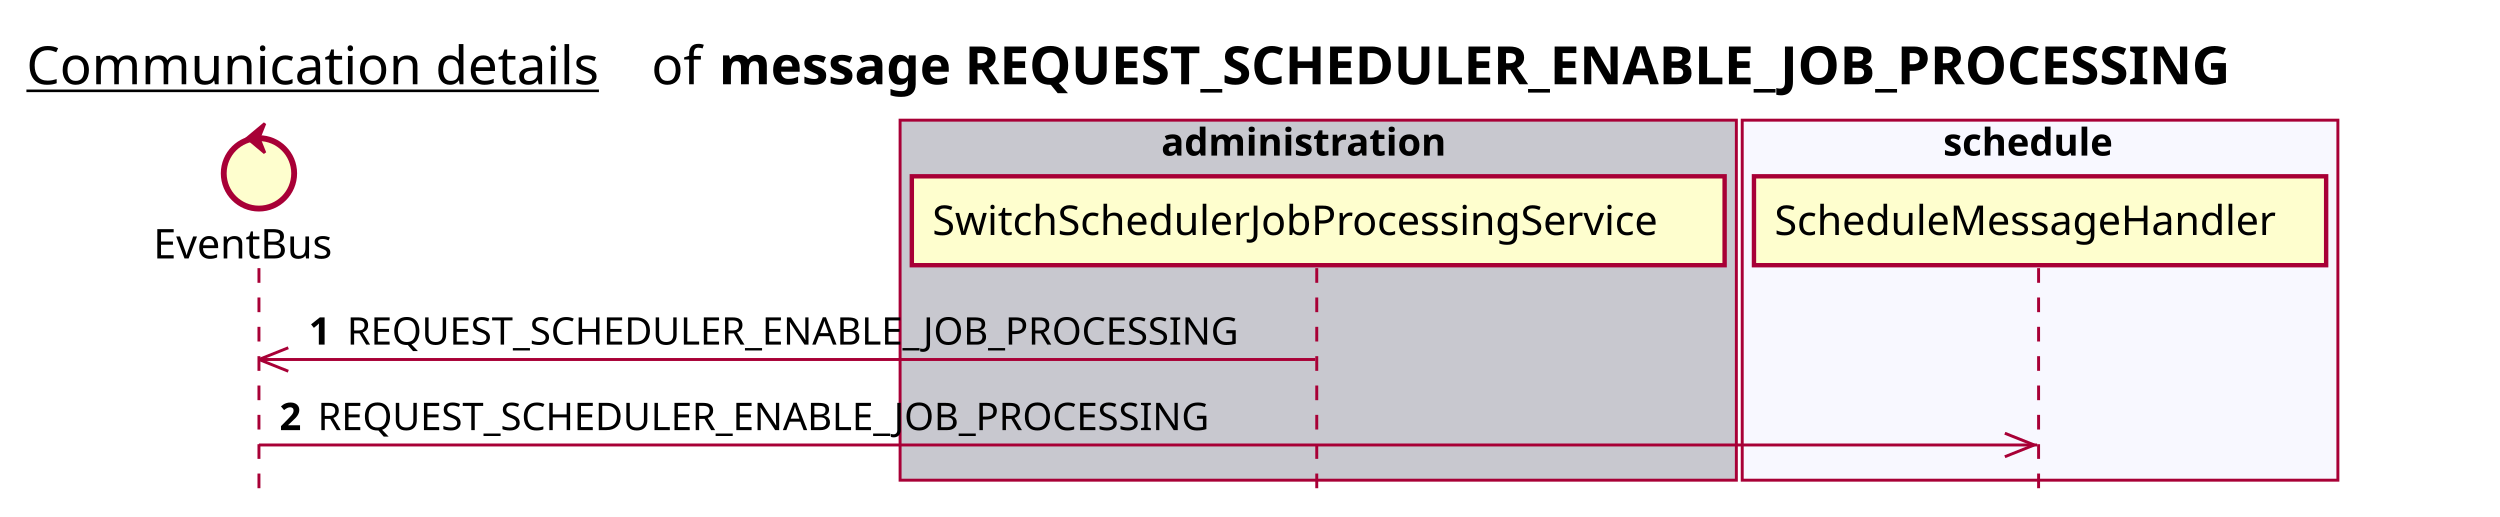
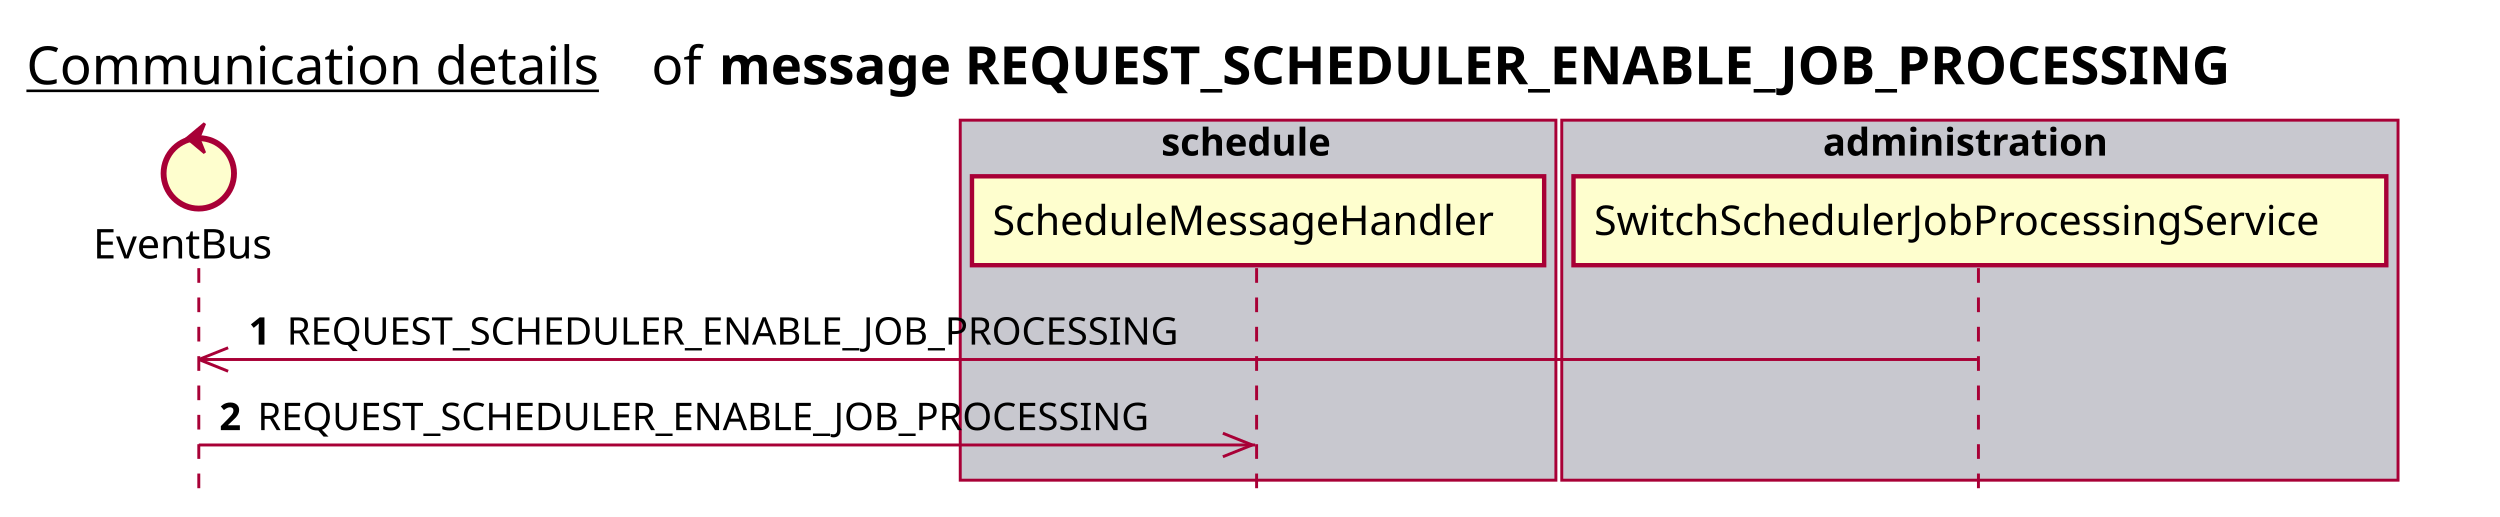
<svg xmlns="http://www.w3.org/2000/svg" contentScriptType="application/ecmascript" contentStyleType="text/css" height="176px" preserveAspectRatio="none" style="width:852px;height:176px;background:#FFFFFF;" version="1.1" viewBox="0 0 852 176" width="852px" zoomAndPan="magnify">
  <defs />
  <g>
    <text fill="#000000" font-family="sans-serif" font-size="18" lengthAdjust="spacing" text-decoration="underline" textLength="201" x="9" y="28.708">Communication details</text>
    <text fill="#000000" font-family="sans-serif" font-size="18" lengthAdjust="spacing" textLength="17" x="222" y="28.708">of</text>
    <text fill="#000000" font-family="sans-serif" font-size="18" font-weight="bold" lengthAdjust="spacing" textLength="591" x="245" y="28.708">message REQUEST_SCHEDULER_ENABLE_JOB_PROCESSING</text>
-     <rect fill="#C8C8CF" height="122.695" style="stroke:#A80036;stroke-width:1.0;" width="285" x="306.75" y="40.953" />
-     <text fill="#000000" font-family="sans-serif" font-size="13" font-weight="bold" lengthAdjust="spacing" textLength="107" x="395.75" y="53.02">administration</text>
-     <rect fill="#F8F8FF" height="122.695" style="stroke:#A80036;stroke-width:1.0;" width="203" x="593.75" y="40.953" />
-     <text fill="#000000" font-family="sans-serif" font-size="13" font-weight="bold" lengthAdjust="spacing" textLength="66" x="662.25" y="53.02">schedule</text>
-     <line style="stroke:#A80036;stroke-width:1.0;stroke-dasharray:5.0,5.0;" x1="88.25" x2="88.25" y1="91.383" y2="169.648" />
-     <line style="stroke:#A80036;stroke-width:1.0;stroke-dasharray:5.0,5.0;" x1="448.75" x2="448.75" y1="91.383" y2="169.648" />
-     <line style="stroke:#A80036;stroke-width:1.0;stroke-dasharray:5.0,5.0;" x1="694.75" x2="694.75" y1="91.383" y2="169.648" />
-     <text fill="#000000" font-family="sans-serif" font-size="14" lengthAdjust="spacing" textLength="66" x="52.25" y="88.081">EventBus</text>
-     <ellipse cx="88.25" cy="59.086" fill="#FEFECE" rx="12" ry="12" style="stroke:#A80036;stroke-width:2.0;" />
-     <polygon fill="#A80036" points="84.25,47.086,90.25,42.086,88.25,47.086,90.25,52.086,84.25,47.086" style="stroke:#A80036;stroke-width:1.0;" />
-     <rect fill="#FEFECE" height="30.297" style="stroke:#A80036;stroke-width:1.5;" width="277" x="310.75" y="60.086" />
-     <text fill="#000000" font-family="sans-serif" font-size="14" lengthAdjust="spacing" textLength="263" x="317.75" y="80.081">SwitchSchedulerJobProcessingService</text>
-     <rect fill="#FEFECE" height="30.297" style="stroke:#A80036;stroke-width:1.5;" width="195" x="597.75" y="60.086" />
-     <text fill="#000000" font-family="sans-serif" font-size="14" lengthAdjust="spacing" textLength="181" x="604.75" y="80.081">ScheduleMessageHandler</text>
-     <line style="stroke:#A80036;stroke-width:1.0;" x1="88.25" x2="98.25" y1="122.516" y2="118.516" />
-     <line style="stroke:#A80036;stroke-width:1.0;" x1="88.25" x2="98.25" y1="122.516" y2="126.516" />
-     <line style="stroke:#A80036;stroke-width:1.0;" x1="88.25" x2="448.25" y1="122.516" y2="122.516" />
-     <text fill="#000000" font-family="sans-serif" font-size="13" font-weight="bold" lengthAdjust="spacing" textLength="9" x="105.25" y="117.45">1</text>
-     <text fill="#000000" font-family="sans-serif" font-size="13" lengthAdjust="spacing" textLength="324" x="118.25" y="117.45">REQUEST_SCHEDULER_ENABLE_JOB_PROCESSING</text>
-     <line style="stroke:#A80036;stroke-width:1.0;" x1="693.25" x2="683.25" y1="151.648" y2="147.648" />
-     <line style="stroke:#A80036;stroke-width:1.0;" x1="693.25" x2="683.25" y1="151.648" y2="155.648" />
-     <line style="stroke:#A80036;stroke-width:1.0;" x1="88.25" x2="694.25" y1="151.648" y2="151.648" />
-     <text fill="#000000" font-family="sans-serif" font-size="13" font-weight="bold" lengthAdjust="spacing" textLength="9" x="95.25" y="146.583">2</text>
-     <text fill="#000000" font-family="sans-serif" font-size="13" lengthAdjust="spacing" textLength="324" x="108.25" y="146.583">REQUEST_SCHEDULER_ENABLE_JOB_PROCESSING</text>
+     <rect fill="#C8C8CF" height="122.695" style="stroke:#A80036;stroke-width:1.0;" width="203" x="327.25" y="40.953" />
+     <text fill="#000000" font-family="sans-serif" font-size="13" font-weight="bold" lengthAdjust="spacing" textLength="66" x="395.75" y="53.02">schedule</text>
+     <rect fill="#C8C8CF" height="122.695" style="stroke:#A80036;stroke-width:1.0;" width="285" x="532.25" y="40.953" />
+     <text fill="#000000" font-family="sans-serif" font-size="13" font-weight="bold" lengthAdjust="spacing" textLength="107" x="621.25" y="53.02">administration</text>
+     <line style="stroke:#A80036;stroke-width:1.0;stroke-dasharray:5.0,5.0;" x1="67.75" x2="67.75" y1="91.383" y2="169.648" />
+     <line style="stroke:#A80036;stroke-width:1.0;stroke-dasharray:5.0,5.0;" x1="428.25" x2="428.25" y1="91.383" y2="169.648" />
+     <line style="stroke:#A80036;stroke-width:1.0;stroke-dasharray:5.0,5.0;" x1="674.25" x2="674.25" y1="91.383" y2="169.648" />
+     <text fill="#000000" font-family="sans-serif" font-size="14" lengthAdjust="spacing" textLength="66" x="31.75" y="88.081">EventBus</text>
+     <ellipse cx="67.75" cy="59.086" fill="#FEFECE" rx="12" ry="12" style="stroke:#A80036;stroke-width:2.0;" />
+     <polygon fill="#A80036" points="63.75,47.086,69.75,42.086,67.75,47.086,69.75,52.086,63.75,47.086" style="stroke:#A80036;stroke-width:1.0;" />
+     <rect fill="#FEFECE" height="30.297" style="stroke:#A80036;stroke-width:1.5;" width="195" x="331.25" y="60.086" />
+     <text fill="#000000" font-family="sans-serif" font-size="14" lengthAdjust="spacing" textLength="181" x="338.25" y="80.081">ScheduleMessageHandler</text>
+     <rect fill="#FEFECE" height="30.297" style="stroke:#A80036;stroke-width:1.5;" width="277" x="536.25" y="60.086" />
+     <text fill="#000000" font-family="sans-serif" font-size="14" lengthAdjust="spacing" textLength="263" x="543.25" y="80.081">SwitchSchedulerJobProcessingService</text>
+     <line style="stroke:#A80036;stroke-width:1.0;" x1="67.75" x2="77.75" y1="122.516" y2="118.516" />
+     <line style="stroke:#A80036;stroke-width:1.0;" x1="67.75" x2="77.75" y1="122.516" y2="126.516" />
+     <line style="stroke:#A80036;stroke-width:1.0;" x1="67.75" x2="673.75" y1="122.516" y2="122.516" />
+     <text fill="#000000" font-family="sans-serif" font-size="13" font-weight="bold" lengthAdjust="spacing" textLength="9" x="84.75" y="117.45">1</text>
+     <text fill="#000000" font-family="sans-serif" font-size="13" lengthAdjust="spacing" textLength="324" x="97.75" y="117.45">REQUEST_SCHEDULER_ENABLE_JOB_PROCESSING</text>
+     <line style="stroke:#A80036;stroke-width:1.0;" x1="426.75" x2="416.75" y1="151.648" y2="147.648" />
+     <line style="stroke:#A80036;stroke-width:1.0;" x1="426.75" x2="416.75" y1="151.648" y2="155.648" />
+     <line style="stroke:#A80036;stroke-width:1.0;" x1="67.75" x2="427.75" y1="151.648" y2="151.648" />
+     <text fill="#000000" font-family="sans-serif" font-size="13" font-weight="bold" lengthAdjust="spacing" textLength="9" x="74.75" y="146.583">2</text>
+     <text fill="#000000" font-family="sans-serif" font-size="13" lengthAdjust="spacing" textLength="324" x="87.75" y="146.583">REQUEST_SCHEDULER_ENABLE_JOB_PROCESSING</text>
  </g>
</svg>
